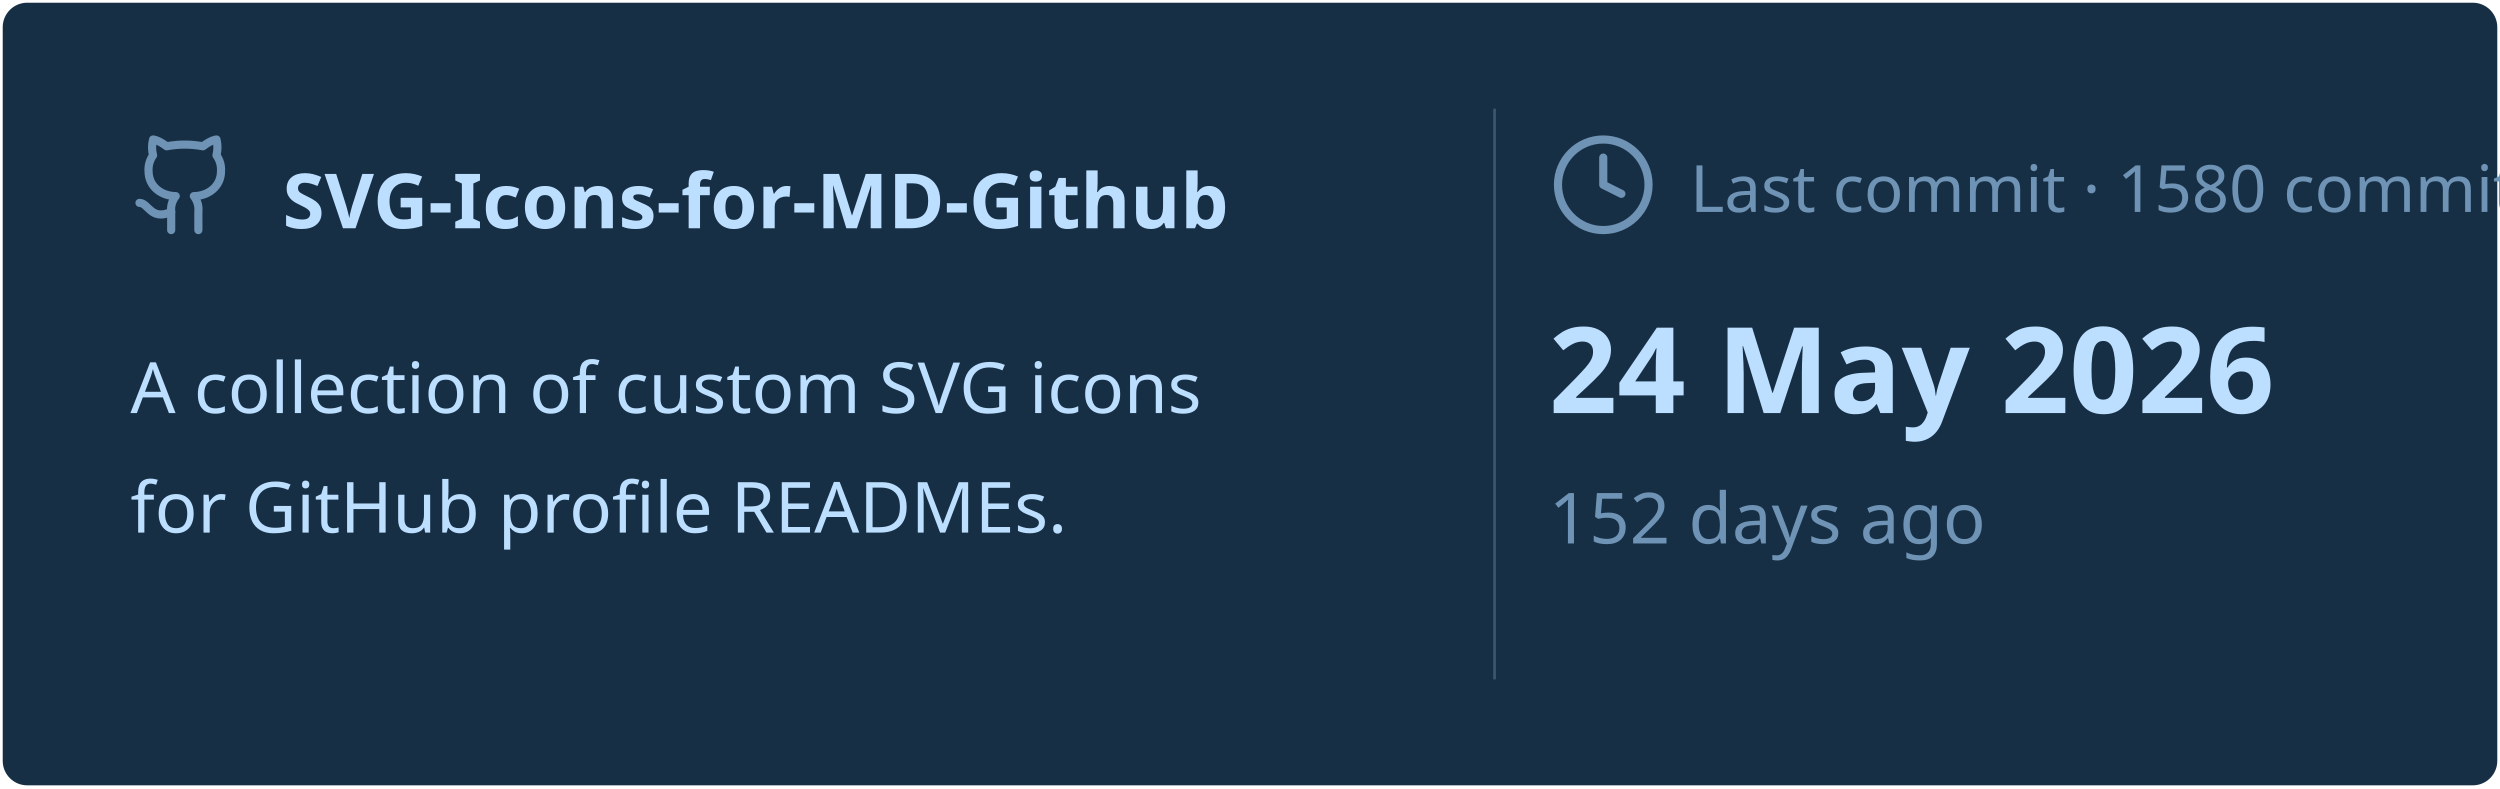
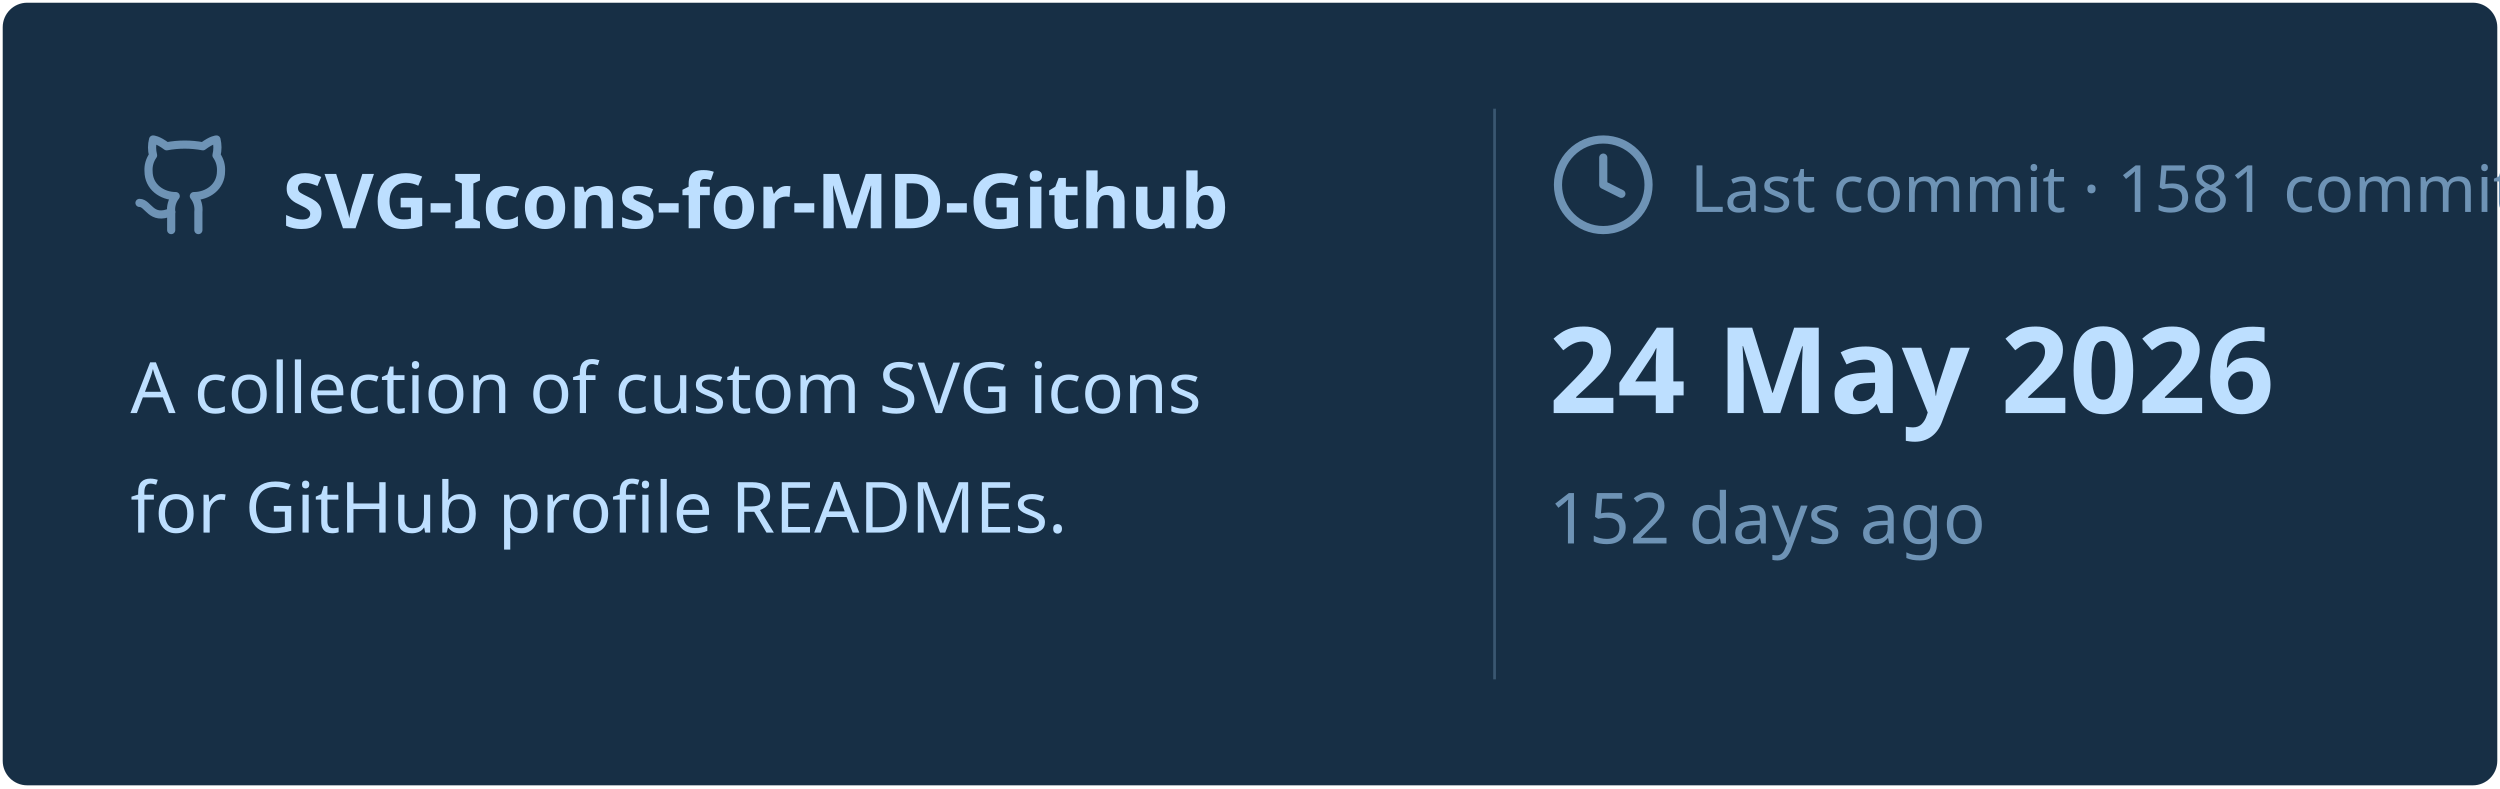
<svg xmlns="http://www.w3.org/2000/svg" viewBox="0 0 460 145" width="460px" height="145px">
  <rect stroke="#000000" stroke-opacity="0" fill="#172F45" rx="4.5" x="0.5" y="0.5" width="459" height="144" />
  <g transform="translate(24, 42)">
    <svg x="0" y="-18" width="20" height="20" viewBox="0 0 24 24" fill="none" stroke="#6E93B5" stroke-width="1.8" stroke-linecap="round" stroke-linejoin="round">
      <path d="M15 22v-4a4.8 4.8 0 0 0-1-3.5c3 0 6-2 6-5.5.08-1.25-.27-2.48-1-3.5.28-1.15.28-2.35 0-3.5 0 0-1 0-3 1.5-2.64-.5-5.36-.5-8 0C6 2 5 2 5 2c-.3 1.15-.3 2.35 0 3.5A5.403 5.403 0 0 0 4 9c0 3.5 3 5.5 6 5.5-.39.49-.68 1.05-.85 1.65-.17.6-.22 1.23-.15 1.85v4" />
      <path d="M9 18c-4.51 2-5-2-7-2" />
    </svg>
    <text x="28" y="0" font-family="&quot;Segoe UI&quot;, Ubuntu, sans-serif" font-size="14" font-weight="700" fill="#BDDFFF">SVG-Icons-for-MD-Github</text>
  </g>
  <text x="24" y="76" font-family="&quot;Segoe UI&quot;, Ubuntu, sans-serif" font-size="13" font-weight="400" fill="#BDDFFF">A collection of custom SVG icons</text>
  <text x="24" y="98" font-family="&quot;Segoe UI&quot;, Ubuntu, sans-serif" font-size="13" font-weight="400" fill="#BDDFFF">for GitHub profile READMEs.</text>
  <line x1="275" y1="20" x2="275" y2="125" stroke="#6E93B5" stroke-width="0.5" stroke-opacity="0.4" />
  <svg x="285" y="24" width="20" height="20" viewBox="0 0 24 24" fill="none" stroke="#6E93B5" stroke-width="1.8" stroke-linecap="round" stroke-linejoin="round">
    <circle cx="12" cy="12" r="10" />
    <polyline points="12 6 12 12 16 14" />
  </svg>
-   <text x="311" y="39" font-family="&quot;Segoe UI&quot;, Ubuntu, sans-serif" font-size="12" font-weight="400" fill="#6E93B5">Last commit · 1580 commits</text>
+   <text x="311" y="39" font-family="&quot;Segoe UI&quot;, Ubuntu, sans-serif" font-size="12" font-weight="400" fill="#6E93B5">Last commit · 1581 commits</text>
  <text x="285" y="76" font-family="&quot;Segoe UI&quot;, Ubuntu, sans-serif" font-size="22" font-weight="700" fill="#BDDFFF">24 May 2026</text>
  <text x="285" y="100" font-family="&quot;Segoe UI&quot;, Ubuntu, sans-serif" font-size="13" font-weight="400" fill="#6E93B5">152 days ago</text>
</svg>
